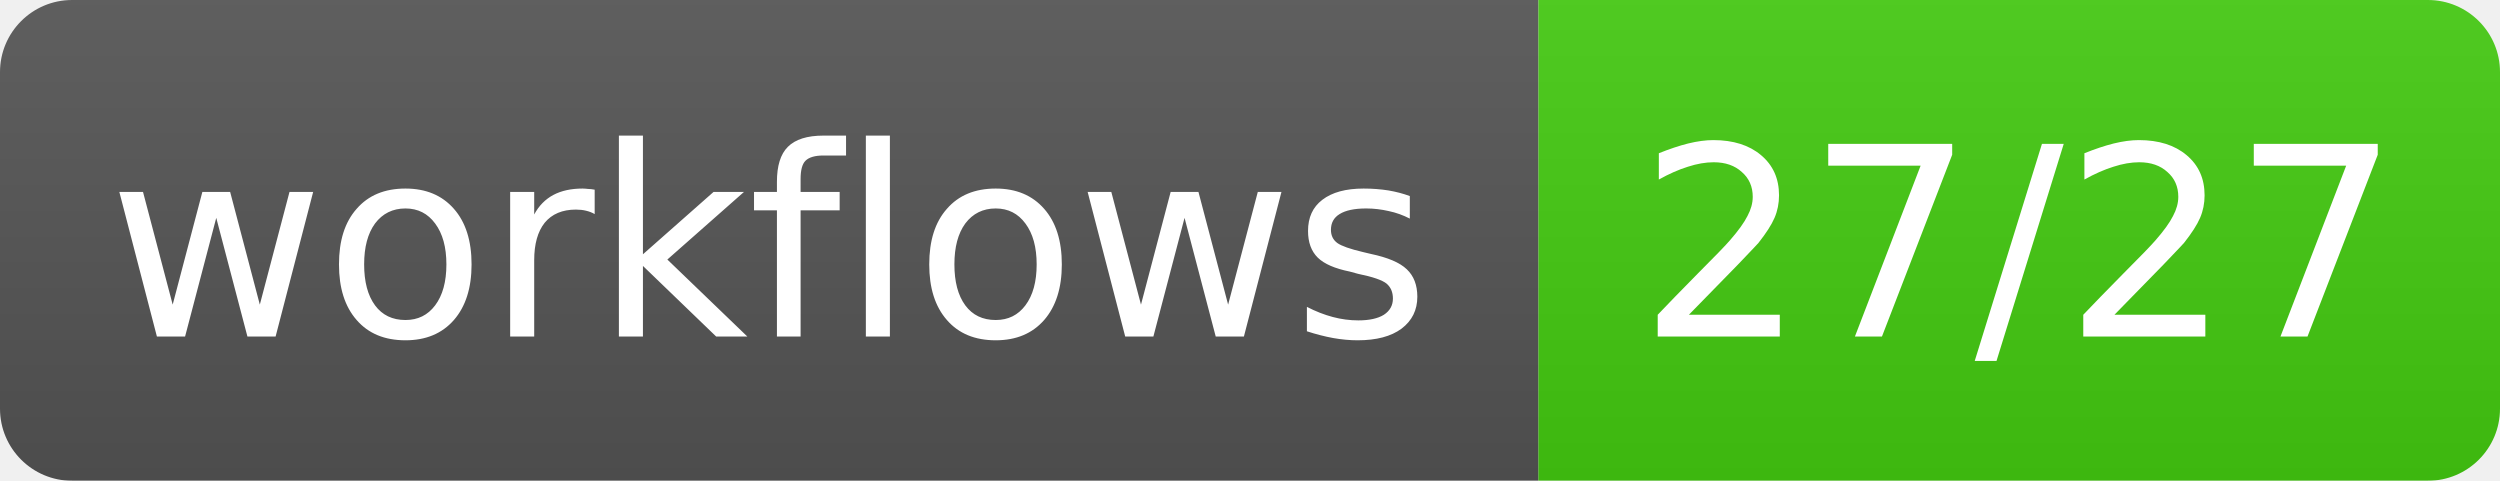
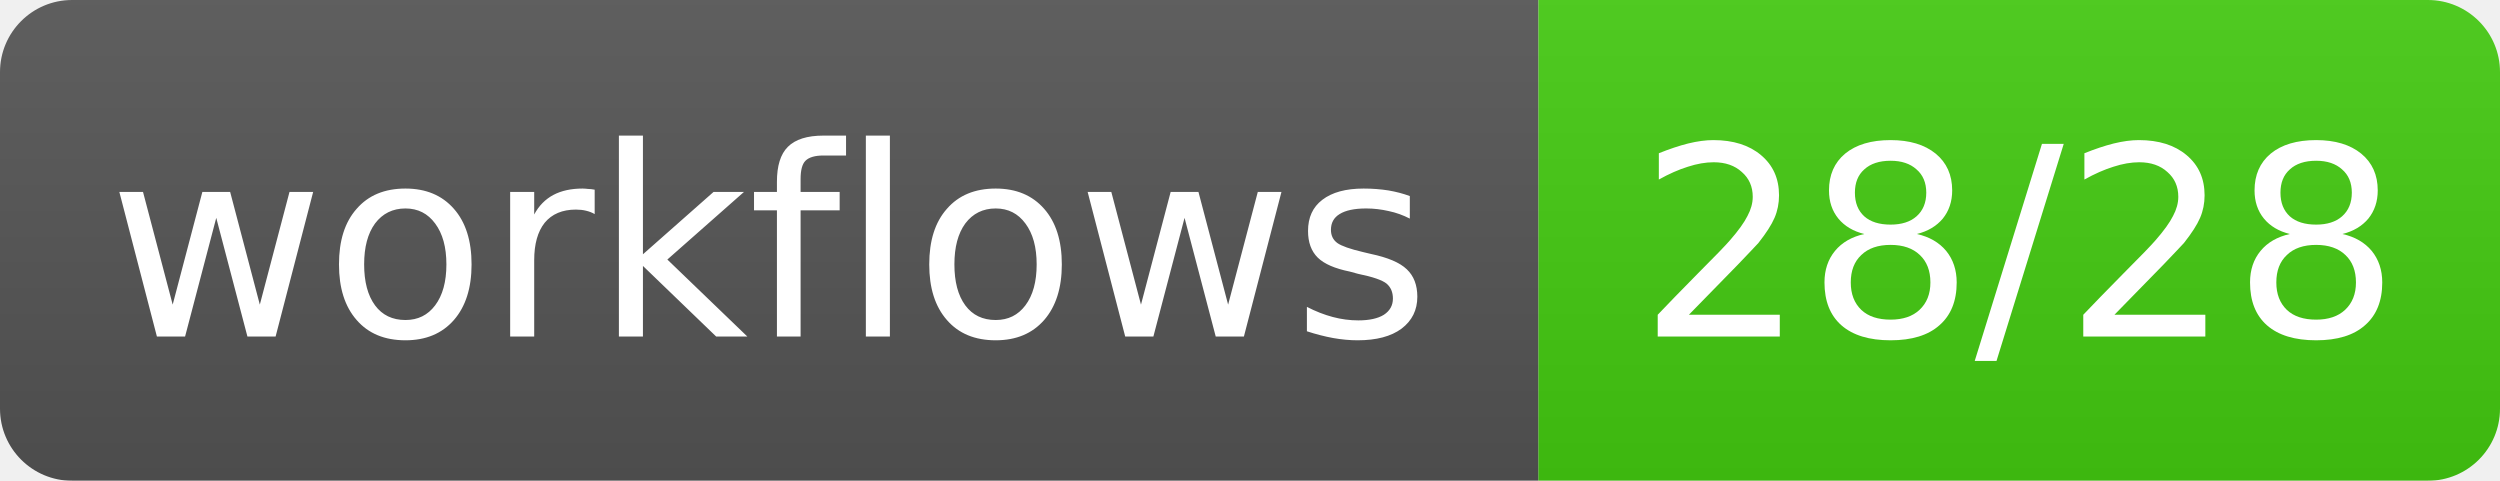
- <svg xmlns="http://www.w3.org/2000/svg" width="104" height="20" role="img" aria-label="workflows: 27/27">
+ <svg xmlns="http://www.w3.org/2000/svg" width="104" height="20" role="img" aria-label="workflows: 28/28">
  <linearGradient id="s" x2="0" y2="100%">
    <stop offset="0" stop-color="#bbb" stop-opacity=".1" />
    <stop offset="1" stop-opacity=".1" />
  </linearGradient>
  <mask id="m">
    <rect width="104" height="20" rx="3" fill="#fff" />
  </mask>
  <g mask="url(#m)">
    <rect width="64" height="20" fill="#555" />
    <rect x="64" width="40" height="20" fill="#4c1" />
    <rect width="104" height="20" fill="url(#s)" />
  </g>
  <g fill="#fff" text-anchor="middle" font-family="Verdana,Geneva,DejaVu Sans,sans-serif" font-size="11">
    <text x="32.0" y="14">workflows</text>
-     <text x="84.0" y="14">27/27</text>
+     <text x="84.0" y="14">28/28</text>
  </g>
</svg>
